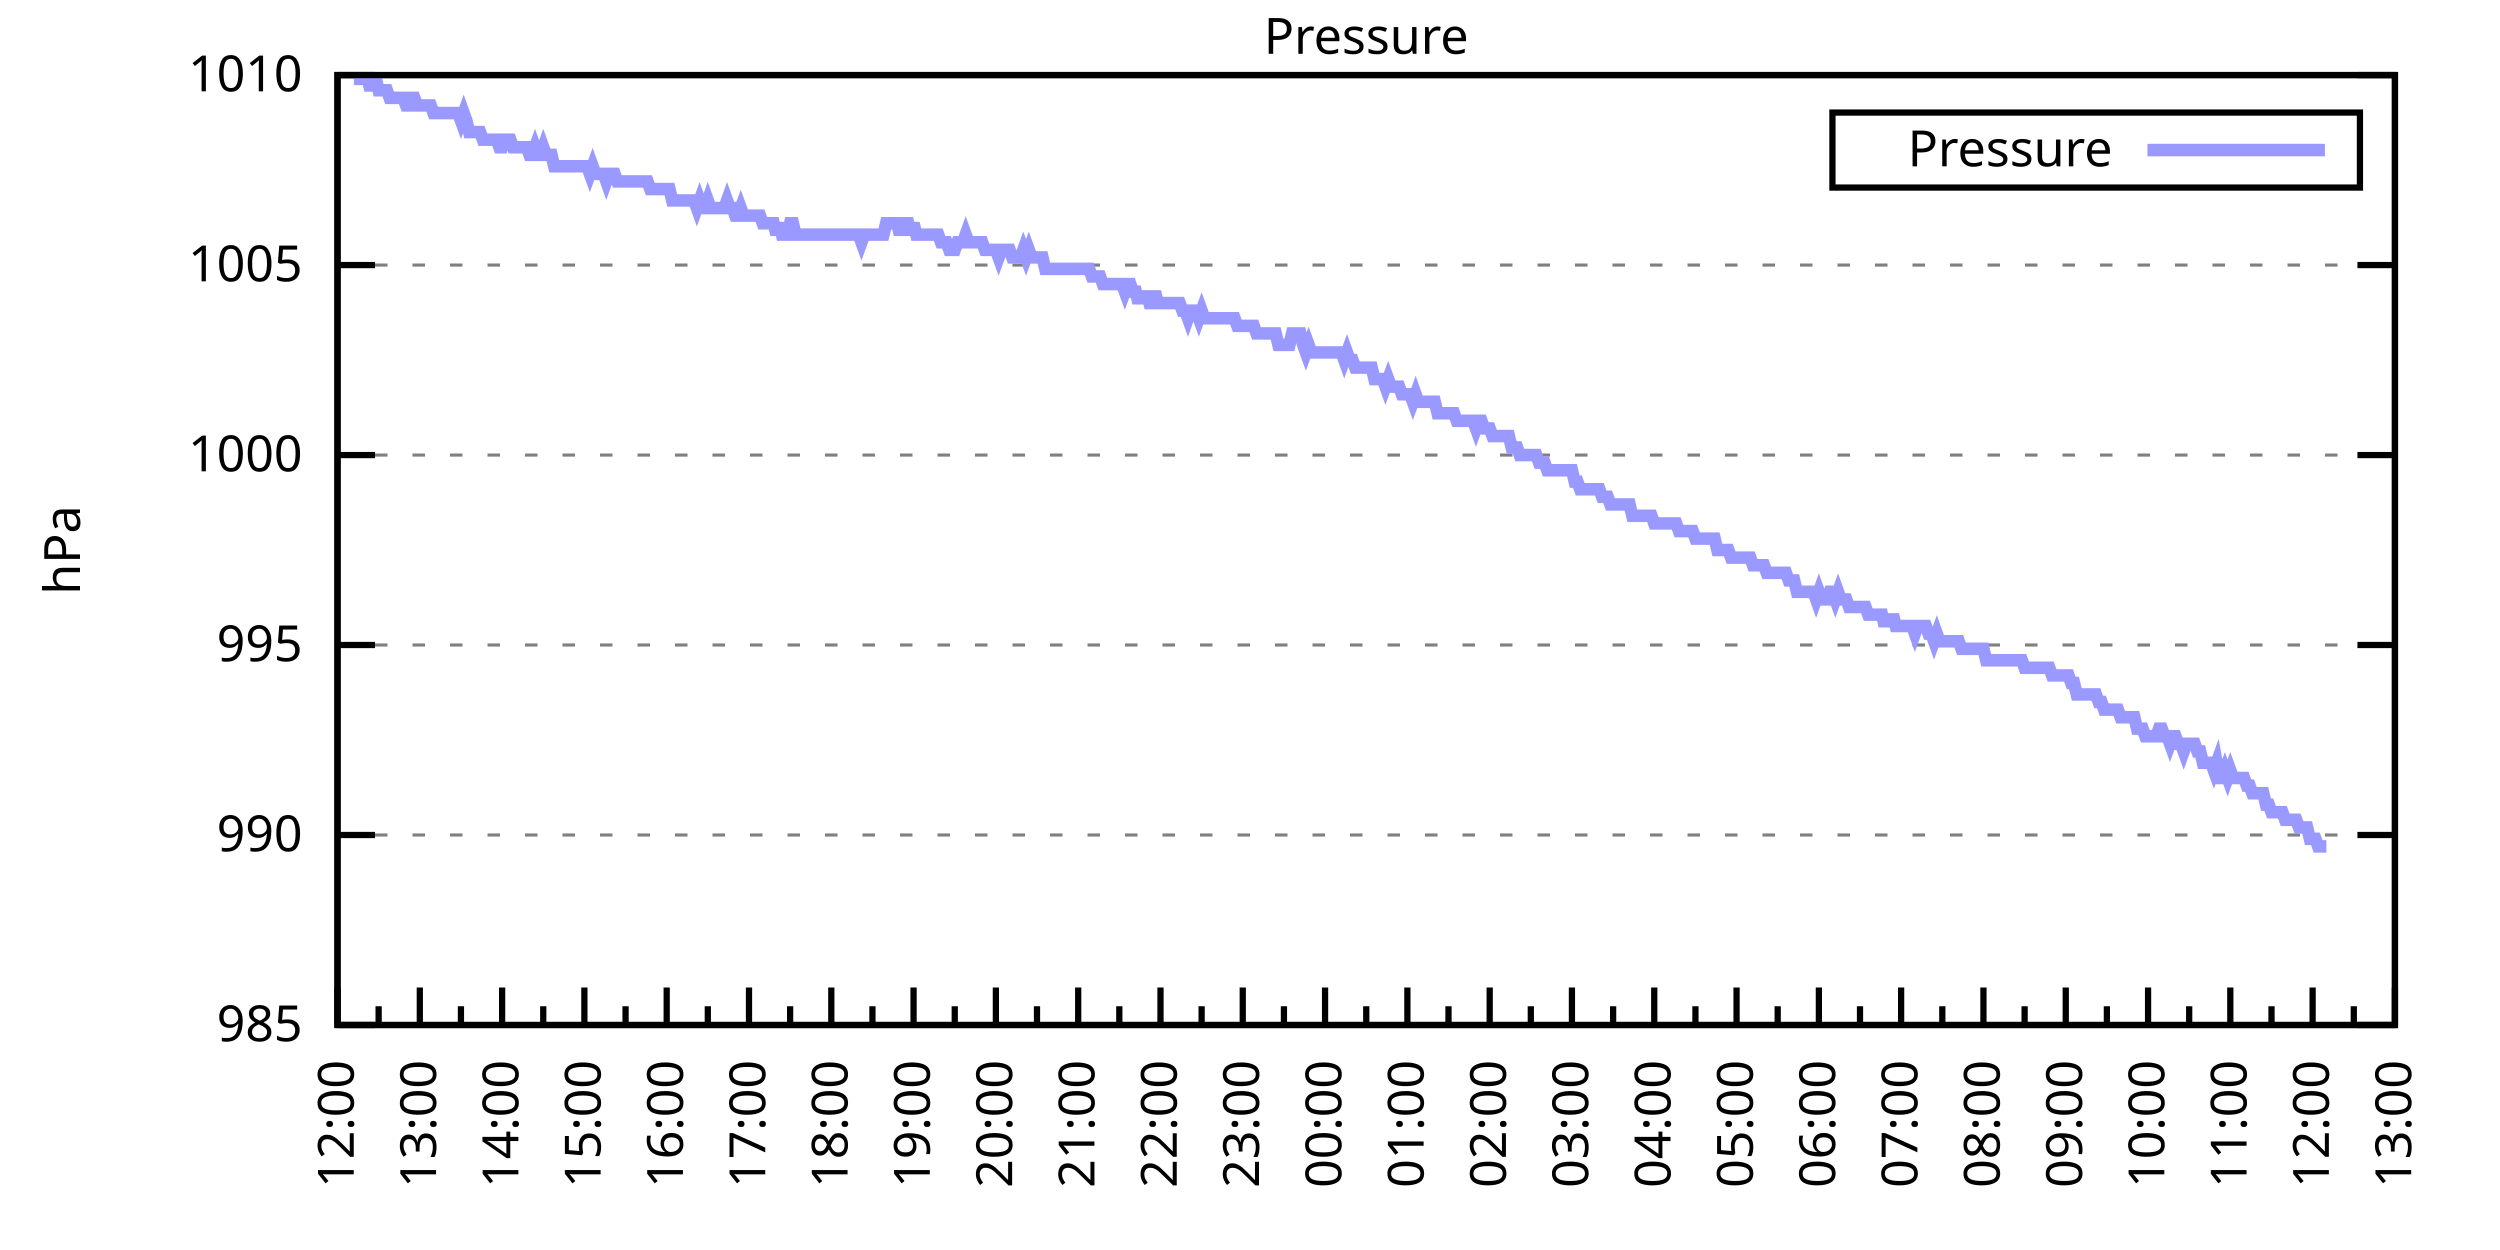
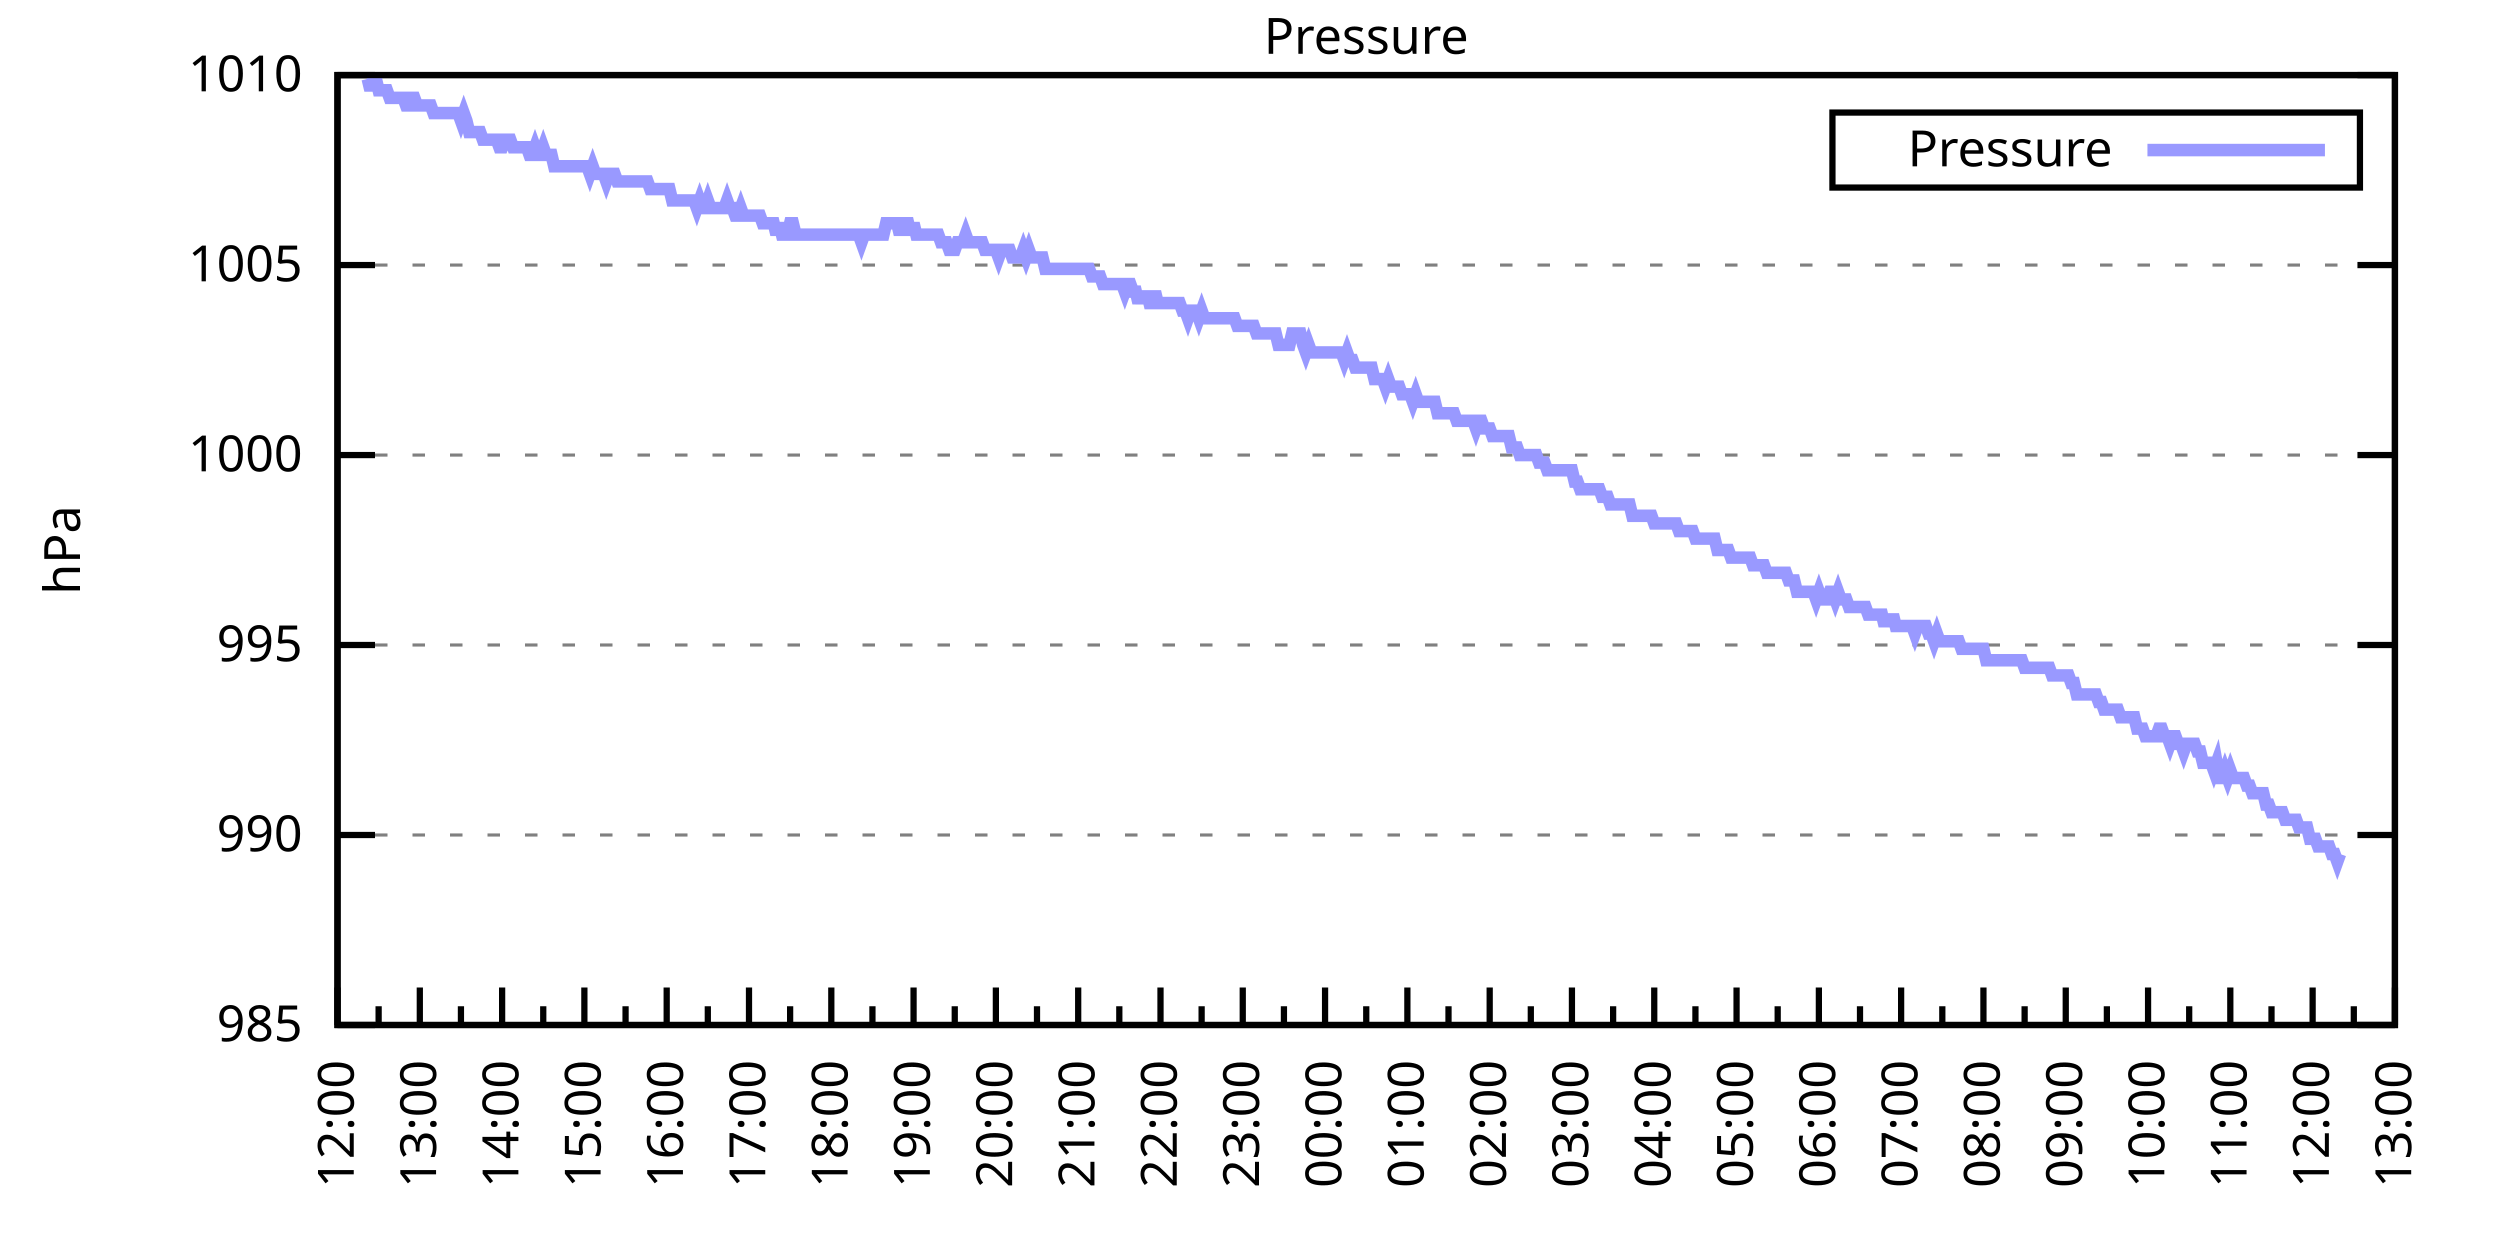
<svg xmlns="http://www.w3.org/2000/svg" xmlns:xlink="http://www.w3.org/1999/xlink" width="400" height="200" viewBox="0 0 400 200">
  <g id="gnuplot_canvas">
    <rect x="0" y="0" width="400" height="200" fill="none" />
    <defs>
      <circle id="gpDot" r="0.5" stroke-width="0.5" stroke="currentColor" />
      <path id="gpPt0" stroke-width="0.333" stroke="currentColor" d="M-1,0 h2 M0,-1 v2" />
      <path id="gpPt1" stroke-width="0.333" stroke="currentColor" d="M-1,-1 L1,1 M1,-1 L-1,1" />
      <path id="gpPt2" stroke-width="0.333" stroke="currentColor" d="M-1,0 L1,0 M0,-1 L0,1 M-1,-1 L1,1 M-1,1 L1,-1" />
      <rect id="gpPt3" stroke-width="0.333" stroke="currentColor" x="-1" y="-1" width="2" height="2" />
      <rect id="gpPt4" stroke-width="0.333" stroke="currentColor" fill="currentColor" x="-1" y="-1" width="2" height="2" />
      <circle id="gpPt5" stroke-width="0.333" stroke="currentColor" cx="0" cy="0" r="1" />
      <use xlink:href="#gpPt5" id="gpPt6" fill="currentColor" stroke="none" />
      <path id="gpPt7" stroke-width="0.333" stroke="currentColor" d="M0,-1.33 L-1.33,0.67 L1.33,0.67 z" />
      <use xlink:href="#gpPt7" id="gpPt8" fill="currentColor" stroke="none" />
      <use xlink:href="#gpPt7" id="gpPt9" stroke="currentColor" transform="rotate(180)" />
      <use xlink:href="#gpPt9" id="gpPt10" fill="currentColor" stroke="none" />
      <use xlink:href="#gpPt3" id="gpPt11" stroke="currentColor" transform="rotate(45)" />
      <use xlink:href="#gpPt11" id="gpPt12" fill="currentColor" stroke="none" />
      <path id="gpPt13" stroke-width="0.333" stroke="currentColor" d="M0,1.330 L1.265,0.411 L0.782,-1.067 L-0.782,-1.076 L-1.265,0.411 z" />
      <use xlink:href="#gpPt13" id="gpPt14" fill="currentColor" stroke="none" />
      <filter id="textbox" filterUnits="objectBoundingBox" x="0" y="0" height="1" width="1">
        <feFlood flood-color="white" flood-opacity="1" result="bgnd" />
        <feComposite in="SourceGraphic" in2="bgnd" operator="atop" />
      </filter>
      <filter id="greybox" filterUnits="objectBoundingBox" x="0" y="0" height="1" width="1">
        <feFlood flood-color="lightgrey" flood-opacity="1" result="grey" />
        <feComposite in="SourceGraphic" in2="grey" operator="atop" />
      </filter>
    </defs>
    <g fill="none" color="white" stroke="currentColor" stroke-width="1.00" stroke-linecap="butt" stroke-linejoin="miter">
</g>
    <g fill="none" color="black" stroke="currentColor" stroke-width="1.00" stroke-linecap="butt" stroke-linejoin="miter">
      <g stroke="none" shape-rendering="crispEdges">
        <polygon fill="rgb(255, 255, 255)" points="54.00,164.00 383.18,164.00 383.18,12.02 54.00,12.02 " />
      </g>
    </g>
    <g fill="none" color="black" stroke="currentColor" stroke-width="1.00" stroke-linecap="butt" stroke-linejoin="miter">
</g>
    <g fill="none" color="black" stroke="black" stroke-width="0.50" stroke-linecap="butt" stroke-linejoin="miter">
</g>
    <g fill="none" color="gray" stroke="currentColor" stroke-width="0.50" stroke-linecap="butt" stroke-linejoin="miter">
      <path stroke="gray" stroke-dasharray="2,4" class="gridline" d="M54.00,164.00 L383.19,164.00  " />
    </g>
    <g fill="none" color="gray" stroke="gray" stroke-width="1.00" stroke-linecap="butt" stroke-linejoin="miter">
</g>
    <g fill="none" color="black" stroke="currentColor" stroke-width="1.00" stroke-linecap="butt" stroke-linejoin="miter">
      <path stroke="black" d="M54.00,164.00 L60.00,164.00 M383.19,164.00 L377.19,164.00  " />
      <g transform="translate(48.40,166.60)" stroke="none" fill="black" font-family="Sans" font-size="8.00" text-anchor="end">
        <text>
          <tspan font-family="Sans"> 985</tspan>
        </text>
      </g>
    </g>
    <g fill="none" color="black" stroke="currentColor" stroke-width="1.00" stroke-linecap="butt" stroke-linejoin="miter">
</g>
    <g fill="none" color="black" stroke="black" stroke-width="0.50" stroke-linecap="butt" stroke-linejoin="miter">
</g>
    <g fill="none" color="gray" stroke="currentColor" stroke-width="0.50" stroke-linecap="butt" stroke-linejoin="miter">
      <path stroke="gray" stroke-dasharray="2,4" class="gridline" d="M54.00,133.60 L383.19,133.60  " />
    </g>
    <g fill="none" color="gray" stroke="gray" stroke-width="1.00" stroke-linecap="butt" stroke-linejoin="miter">
</g>
    <g fill="none" color="black" stroke="currentColor" stroke-width="1.00" stroke-linecap="butt" stroke-linejoin="miter">
      <path stroke="black" d="M54.00,133.60 L60.00,133.60 M383.19,133.60 L377.19,133.60  " />
      <g transform="translate(48.40,136.20)" stroke="none" fill="black" font-family="Sans" font-size="8.00" text-anchor="end">
        <text>
          <tspan font-family="Sans"> 990</tspan>
        </text>
      </g>
    </g>
    <g fill="none" color="black" stroke="currentColor" stroke-width="1.00" stroke-linecap="butt" stroke-linejoin="miter">
</g>
    <g fill="none" color="black" stroke="black" stroke-width="0.50" stroke-linecap="butt" stroke-linejoin="miter">
</g>
    <g fill="none" color="gray" stroke="currentColor" stroke-width="0.50" stroke-linecap="butt" stroke-linejoin="miter">
      <path stroke="gray" stroke-dasharray="2,4" class="gridline" d="M54.00,103.20 L383.19,103.20  " />
    </g>
    <g fill="none" color="gray" stroke="gray" stroke-width="1.00" stroke-linecap="butt" stroke-linejoin="miter">
</g>
    <g fill="none" color="black" stroke="currentColor" stroke-width="1.00" stroke-linecap="butt" stroke-linejoin="miter">
      <path stroke="black" d="M54.00,103.20 L60.00,103.20 M383.19,103.20 L377.19,103.20  " />
      <g transform="translate(48.40,105.80)" stroke="none" fill="black" font-family="Sans" font-size="8.00" text-anchor="end">
        <text>
          <tspan font-family="Sans"> 995</tspan>
        </text>
      </g>
    </g>
    <g fill="none" color="black" stroke="currentColor" stroke-width="1.00" stroke-linecap="butt" stroke-linejoin="miter">
</g>
    <g fill="none" color="black" stroke="black" stroke-width="0.50" stroke-linecap="butt" stroke-linejoin="miter">
</g>
    <g fill="none" color="gray" stroke="currentColor" stroke-width="0.50" stroke-linecap="butt" stroke-linejoin="miter">
      <path stroke="gray" stroke-dasharray="2,4" class="gridline" d="M54.00,72.81 L383.19,72.81  " />
    </g>
    <g fill="none" color="gray" stroke="gray" stroke-width="1.00" stroke-linecap="butt" stroke-linejoin="miter">
</g>
    <g fill="none" color="black" stroke="currentColor" stroke-width="1.00" stroke-linecap="butt" stroke-linejoin="miter">
      <path stroke="black" d="M54.00,72.81 L60.00,72.81 M383.19,72.81 L377.19,72.81  " />
      <g transform="translate(48.40,75.41)" stroke="none" fill="black" font-family="Sans" font-size="8.00" text-anchor="end">
        <text>
          <tspan font-family="Sans"> 1000</tspan>
        </text>
      </g>
    </g>
    <g fill="none" color="black" stroke="currentColor" stroke-width="1.00" stroke-linecap="butt" stroke-linejoin="miter">
</g>
    <g fill="none" color="black" stroke="black" stroke-width="0.50" stroke-linecap="butt" stroke-linejoin="miter">
</g>
    <g fill="none" color="gray" stroke="currentColor" stroke-width="0.50" stroke-linecap="butt" stroke-linejoin="miter">
      <path stroke="gray" stroke-dasharray="2,4" class="gridline" d="M54.00,42.41 L383.19,42.41  " />
    </g>
    <g fill="none" color="gray" stroke="gray" stroke-width="1.00" stroke-linecap="butt" stroke-linejoin="miter">
</g>
    <g fill="none" color="black" stroke="currentColor" stroke-width="1.00" stroke-linecap="butt" stroke-linejoin="miter">
      <path stroke="black" d="M54.00,42.41 L60.00,42.41 M383.19,42.41 L377.19,42.41  " />
      <g transform="translate(48.40,45.01)" stroke="none" fill="black" font-family="Sans" font-size="8.00" text-anchor="end">
        <text>
          <tspan font-family="Sans"> 1005</tspan>
        </text>
      </g>
    </g>
    <g fill="none" color="black" stroke="currentColor" stroke-width="1.00" stroke-linecap="butt" stroke-linejoin="miter">
</g>
    <g fill="none" color="black" stroke="black" stroke-width="0.50" stroke-linecap="butt" stroke-linejoin="miter">
</g>
    <g fill="none" color="gray" stroke="currentColor" stroke-width="0.50" stroke-linecap="butt" stroke-linejoin="miter">
      <path stroke="gray" stroke-dasharray="2,4" class="gridline" d="M54.00,12.01 L383.19,12.01  " />
    </g>
    <g fill="none" color="gray" stroke="gray" stroke-width="1.00" stroke-linecap="butt" stroke-linejoin="miter">
</g>
    <g fill="none" color="black" stroke="currentColor" stroke-width="1.00" stroke-linecap="butt" stroke-linejoin="miter">
      <path stroke="black" d="M54.00,12.01 L60.00,12.01 M383.19,12.01 L377.19,12.01  " />
      <g transform="translate(48.40,14.61)" stroke="none" fill="black" font-family="Sans" font-size="8.00" text-anchor="end">
        <text>
          <tspan font-family="Sans"> 1010</tspan>
        </text>
      </g>
    </g>
    <g fill="none" color="black" stroke="currentColor" stroke-width="1.00" stroke-linecap="butt" stroke-linejoin="miter">
      <path stroke="black" d="M54.00,164.00 L54.00,158.00  " />
      <g transform="translate(56.60,169.60) rotate(270)" stroke="none" fill="black" font-family="Sans" font-size="8.00" text-anchor="end">
        <text>
          <tspan font-family="Sans">12:00</tspan>
        </text>
      </g>
    </g>
    <g fill="none" color="black" stroke="currentColor" stroke-width="1.00" stroke-linecap="butt" stroke-linejoin="miter">
      <path stroke="black" d="M60.58,164.00 L60.58,161.00 M67.17,164.00 L67.17,158.00  " />
      <g transform="translate(69.77,169.60) rotate(270)" stroke="none" fill="black" font-family="Sans" font-size="8.00" text-anchor="end">
        <text>
          <tspan font-family="Sans">13:00</tspan>
        </text>
      </g>
    </g>
    <g fill="none" color="black" stroke="currentColor" stroke-width="1.00" stroke-linecap="butt" stroke-linejoin="miter">
      <path stroke="black" d="M73.75,164.00 L73.75,161.00 M80.34,164.00 L80.34,158.00  " />
      <g transform="translate(82.94,169.60) rotate(270)" stroke="none" fill="black" font-family="Sans" font-size="8.00" text-anchor="end">
        <text>
          <tspan font-family="Sans">14:00</tspan>
        </text>
      </g>
    </g>
    <g fill="none" color="black" stroke="currentColor" stroke-width="1.00" stroke-linecap="butt" stroke-linejoin="miter">
      <path stroke="black" d="M86.92,164.00 L86.92,161.00 M93.50,164.00 L93.50,158.00  " />
      <g transform="translate(96.10,169.60) rotate(270)" stroke="none" fill="black" font-family="Sans" font-size="8.00" text-anchor="end">
        <text>
          <tspan font-family="Sans">15:00</tspan>
        </text>
      </g>
    </g>
    <g fill="none" color="black" stroke="currentColor" stroke-width="1.00" stroke-linecap="butt" stroke-linejoin="miter">
      <path stroke="black" d="M100.09,164.00 L100.09,161.00 M106.67,164.00 L106.67,158.00  " />
      <g transform="translate(109.27,169.60) rotate(270)" stroke="none" fill="black" font-family="Sans" font-size="8.00" text-anchor="end">
        <text>
          <tspan font-family="Sans">16:00</tspan>
        </text>
      </g>
    </g>
    <g fill="none" color="black" stroke="currentColor" stroke-width="1.00" stroke-linecap="butt" stroke-linejoin="miter">
      <path stroke="black" d="M113.25,164.00 L113.25,161.00 M119.84,164.00 L119.84,158.00  " />
      <g transform="translate(122.44,169.60) rotate(270)" stroke="none" fill="black" font-family="Sans" font-size="8.00" text-anchor="end">
        <text>
          <tspan font-family="Sans">17:00</tspan>
        </text>
      </g>
    </g>
    <g fill="none" color="black" stroke="currentColor" stroke-width="1.00" stroke-linecap="butt" stroke-linejoin="miter">
      <path stroke="black" d="M126.42,164.00 L126.42,161.00 M133.01,164.00 L133.01,158.00  " />
      <g transform="translate(135.61,169.60) rotate(270)" stroke="none" fill="black" font-family="Sans" font-size="8.00" text-anchor="end">
        <text>
          <tspan font-family="Sans">18:00</tspan>
        </text>
      </g>
    </g>
    <g fill="none" color="black" stroke="currentColor" stroke-width="1.00" stroke-linecap="butt" stroke-linejoin="miter">
      <path stroke="black" d="M139.59,164.00 L139.59,161.00 M146.17,164.00 L146.17,158.00  " />
      <g transform="translate(148.77,169.60) rotate(270)" stroke="none" fill="black" font-family="Sans" font-size="8.00" text-anchor="end">
        <text>
          <tspan font-family="Sans">19:00</tspan>
        </text>
      </g>
    </g>
    <g fill="none" color="black" stroke="currentColor" stroke-width="1.00" stroke-linecap="butt" stroke-linejoin="miter">
      <path stroke="black" d="M152.76,164.00 L152.76,161.00 M159.34,164.00 L159.34,158.00  " />
      <g transform="translate(161.94,169.60) rotate(270)" stroke="none" fill="black" font-family="Sans" font-size="8.00" text-anchor="end">
        <text>
          <tspan font-family="Sans">20:00</tspan>
        </text>
      </g>
    </g>
    <g fill="none" color="black" stroke="currentColor" stroke-width="1.00" stroke-linecap="butt" stroke-linejoin="miter">
      <path stroke="black" d="M165.92,164.00 L165.92,161.00 M172.51,164.00 L172.51,158.00  " />
      <g transform="translate(175.11,169.60) rotate(270)" stroke="none" fill="black" font-family="Sans" font-size="8.00" text-anchor="end">
        <text>
          <tspan font-family="Sans">21:00</tspan>
        </text>
      </g>
    </g>
    <g fill="none" color="black" stroke="currentColor" stroke-width="1.00" stroke-linecap="butt" stroke-linejoin="miter">
      <path stroke="black" d="M179.09,164.00 L179.09,161.00 M185.68,164.00 L185.68,158.00  " />
      <g transform="translate(188.28,169.60) rotate(270)" stroke="none" fill="black" font-family="Sans" font-size="8.00" text-anchor="end">
        <text>
          <tspan font-family="Sans">22:00</tspan>
        </text>
      </g>
    </g>
    <g fill="none" color="black" stroke="currentColor" stroke-width="1.00" stroke-linecap="butt" stroke-linejoin="miter">
      <path stroke="black" d="M192.26,164.00 L192.26,161.00 M198.84,164.00 L198.84,158.00  " />
      <g transform="translate(201.44,169.60) rotate(270)" stroke="none" fill="black" font-family="Sans" font-size="8.00" text-anchor="end">
        <text>
          <tspan font-family="Sans">23:00</tspan>
        </text>
      </g>
    </g>
    <g fill="none" color="black" stroke="currentColor" stroke-width="1.00" stroke-linecap="butt" stroke-linejoin="miter">
      <path stroke="black" d="M205.43,164.00 L205.43,161.00 M212.01,164.00 L212.01,158.00  " />
      <g transform="translate(214.61,169.60) rotate(270)" stroke="none" fill="black" font-family="Sans" font-size="8.00" text-anchor="end">
        <text>
          <tspan font-family="Sans">00:00</tspan>
        </text>
      </g>
    </g>
    <g fill="none" color="black" stroke="currentColor" stroke-width="1.00" stroke-linecap="butt" stroke-linejoin="miter">
      <path stroke="black" d="M218.60,164.00 L218.60,161.00 M225.18,164.00 L225.18,158.00  " />
      <g transform="translate(227.78,169.60) rotate(270)" stroke="none" fill="black" font-family="Sans" font-size="8.00" text-anchor="end">
        <text>
          <tspan font-family="Sans">01:00</tspan>
        </text>
      </g>
    </g>
    <g fill="none" color="black" stroke="currentColor" stroke-width="1.00" stroke-linecap="butt" stroke-linejoin="miter">
      <path stroke="black" d="M231.76,164.00 L231.76,161.00 M238.35,164.00 L238.35,158.00  " />
      <g transform="translate(240.95,169.60) rotate(270)" stroke="none" fill="black" font-family="Sans" font-size="8.00" text-anchor="end">
        <text>
          <tspan font-family="Sans">02:00</tspan>
        </text>
      </g>
    </g>
    <g fill="none" color="black" stroke="currentColor" stroke-width="1.00" stroke-linecap="butt" stroke-linejoin="miter">
      <path stroke="black" d="M244.93,164.00 L244.93,161.00 M251.51,164.00 L251.51,158.00  " />
      <g transform="translate(254.11,169.60) rotate(270)" stroke="none" fill="black" font-family="Sans" font-size="8.00" text-anchor="end">
        <text>
          <tspan font-family="Sans">03:00</tspan>
        </text>
      </g>
    </g>
    <g fill="none" color="black" stroke="currentColor" stroke-width="1.00" stroke-linecap="butt" stroke-linejoin="miter">
      <path stroke="black" d="M258.10,164.00 L258.10,161.00 M264.68,164.00 L264.68,158.00  " />
      <g transform="translate(267.28,169.60) rotate(270)" stroke="none" fill="black" font-family="Sans" font-size="8.00" text-anchor="end">
        <text>
          <tspan font-family="Sans">04:00</tspan>
        </text>
      </g>
    </g>
    <g fill="none" color="black" stroke="currentColor" stroke-width="1.00" stroke-linecap="butt" stroke-linejoin="miter">
      <path stroke="black" d="M271.27,164.00 L271.27,161.00 M277.85,164.00 L277.85,158.00  " />
      <g transform="translate(280.45,169.60) rotate(270)" stroke="none" fill="black" font-family="Sans" font-size="8.00" text-anchor="end">
        <text>
          <tspan font-family="Sans">05:00</tspan>
        </text>
      </g>
    </g>
    <g fill="none" color="black" stroke="currentColor" stroke-width="1.00" stroke-linecap="butt" stroke-linejoin="miter">
      <path stroke="black" d="M284.43,164.00 L284.43,161.00 M291.02,164.00 L291.02,158.00  " />
      <g transform="translate(293.62,169.60) rotate(270)" stroke="none" fill="black" font-family="Sans" font-size="8.00" text-anchor="end">
        <text>
          <tspan font-family="Sans">06:00</tspan>
        </text>
      </g>
    </g>
    <g fill="none" color="black" stroke="currentColor" stroke-width="1.00" stroke-linecap="butt" stroke-linejoin="miter">
      <path stroke="black" d="M297.60,164.00 L297.60,161.00 M304.18,164.00 L304.18,158.00  " />
      <g transform="translate(306.78,169.60) rotate(270)" stroke="none" fill="black" font-family="Sans" font-size="8.00" text-anchor="end">
        <text>
          <tspan font-family="Sans">07:00</tspan>
        </text>
      </g>
    </g>
    <g fill="none" color="black" stroke="currentColor" stroke-width="1.00" stroke-linecap="butt" stroke-linejoin="miter">
      <path stroke="black" d="M310.77,164.00 L310.77,161.00 M317.35,164.00 L317.35,158.00  " />
      <g transform="translate(319.95,169.60) rotate(270)" stroke="none" fill="black" font-family="Sans" font-size="8.00" text-anchor="end">
        <text>
          <tspan font-family="Sans">08:00</tspan>
        </text>
      </g>
    </g>
    <g fill="none" color="black" stroke="currentColor" stroke-width="1.00" stroke-linecap="butt" stroke-linejoin="miter">
      <path stroke="black" d="M323.94,164.00 L323.94,161.00 M330.52,164.00 L330.52,158.00  " />
      <g transform="translate(333.12,169.60) rotate(270)" stroke="none" fill="black" font-family="Sans" font-size="8.00" text-anchor="end">
        <text>
          <tspan font-family="Sans">09:00</tspan>
        </text>
      </g>
    </g>
    <g fill="none" color="black" stroke="currentColor" stroke-width="1.00" stroke-linecap="butt" stroke-linejoin="miter">
      <path stroke="black" d="M337.10,164.00 L337.10,161.00 M343.69,164.00 L343.69,158.00  " />
      <g transform="translate(346.29,169.60) rotate(270)" stroke="none" fill="black" font-family="Sans" font-size="8.00" text-anchor="end">
        <text>
          <tspan font-family="Sans">10:00</tspan>
        </text>
      </g>
    </g>
    <g fill="none" color="black" stroke="currentColor" stroke-width="1.00" stroke-linecap="butt" stroke-linejoin="miter">
      <path stroke="black" d="M350.27,164.00 L350.27,161.00 M356.85,164.00 L356.85,158.00  " />
      <g transform="translate(359.45,169.60) rotate(270)" stroke="none" fill="black" font-family="Sans" font-size="8.00" text-anchor="end">
        <text>
          <tspan font-family="Sans">11:00</tspan>
        </text>
      </g>
    </g>
    <g fill="none" color="black" stroke="currentColor" stroke-width="1.00" stroke-linecap="butt" stroke-linejoin="miter">
      <path stroke="black" d="M363.44,164.00 L363.44,161.00 M370.02,164.00 L370.02,158.00  " />
      <g transform="translate(372.62,169.60) rotate(270)" stroke="none" fill="black" font-family="Sans" font-size="8.00" text-anchor="end">
        <text>
          <tspan font-family="Sans">12:00</tspan>
        </text>
      </g>
    </g>
    <g fill="none" color="black" stroke="currentColor" stroke-width="1.00" stroke-linecap="butt" stroke-linejoin="miter">
      <path stroke="black" d="M376.61,164.00 L376.61,161.00 M383.19,164.00 L383.19,158.00  " />
      <g transform="translate(385.79,169.60) rotate(270)" stroke="none" fill="black" font-family="Sans" font-size="8.00" text-anchor="end">
        <text>
          <tspan font-family="Sans">13:00</tspan>
        </text>
      </g>
    </g>
    <g fill="none" color="black" stroke="currentColor" stroke-width="1.00" stroke-linecap="butt" stroke-linejoin="miter">
</g>
    <g fill="none" color="black" stroke="currentColor" stroke-width="1.00" stroke-linecap="butt" stroke-linejoin="miter">
      <path stroke="black" d="M54.00,12.01 L54.00,164.00 L383.19,164.00 L383.19,12.01 L54.00,12.01 Z  " />
    </g>
    <g fill="none" color="black" stroke="currentColor" stroke-width="1.00" stroke-linecap="butt" stroke-linejoin="miter">
      <g transform="translate(12.80,88.01) rotate(270)" stroke="none" fill="black" font-family="Sans" font-size="8.00" text-anchor="middle">
        <text>
          <tspan font-family="Sans">hPa</tspan>
        </text>
      </g>
    </g>
    <g fill="none" color="black" stroke="currentColor" stroke-width="1.00" stroke-linecap="butt" stroke-linejoin="miter">
</g>
    <g fill="none" color="black" stroke="currentColor" stroke-width="1.00" stroke-linecap="butt" stroke-linejoin="miter">
      <path stroke="black" d="M293.19,30.01 L293.19,18.01 L377.59,18.01 L377.59,30.01 L293.19,30.01 Z  " />
    </g>
    <g id="Pressure_plot_1">
      <g fill="none" color="white" stroke="black" stroke-width="2.00" stroke-linecap="butt" stroke-linejoin="miter">
</g>
      <g fill="none" color="black" stroke="currentColor" stroke-width="2.00" stroke-linecap="butt" stroke-linejoin="miter">
        <g transform="translate(337.99,26.61)" stroke="none" fill="black" font-family="Sans" font-size="8.00" text-anchor="end">
          <text>
            <tspan font-family="Sans">Pressure</tspan>
          </text>
        </g>
      </g>
      <g fill="none" color="black" stroke="currentColor" stroke-width="2.00" stroke-linecap="butt" stroke-linejoin="miter">
-         <path stroke="rgb(153, 153, 255)" d="M343.59,24.01 L371.99,24.01 M56.63,12.62 L57.07,12.62 L57.51,12.62 L57.95,12.62 L58.39,12.62 L58.83,12.62   L59.27,14.44 L59.71,12.62 L60.14,12.62 L60.58,14.44 L61.02,14.44 L61.46,14.44 L61.90,14.44 L62.34,15.66   L62.78,15.66 L63.22,15.66 L63.66,15.66 L64.10,15.66 L64.53,15.66 L64.97,16.87 L65.41,16.87 L65.85,15.66   L66.29,15.66 L66.73,16.87 L67.17,16.87 L67.61,16.87 L68.05,16.87 L68.48,16.87 L68.92,16.87 L69.36,18.09   L69.80,18.09 L70.24,18.09 L70.68,18.09 L71.12,18.09 L71.56,18.09 L72.00,18.09 L72.43,18.09 L72.87,18.09   L73.31,18.09 L73.75,19.31 L74.19,18.09 L74.63,19.31 L75.07,21.13 L75.51,21.13 L75.95,21.13 L76.38,21.13   L76.82,21.13 L77.26,22.35 L77.70,22.35 L78.14,22.35 L78.58,22.35 L79.02,22.35 L79.46,22.35 L79.90,23.56   L80.34,23.56 L80.77,22.35 L81.21,22.35 L81.65,22.35 L82.09,23.56 L82.53,23.56 L82.97,23.56 L83.41,23.56   L83.85,23.56 L84.29,23.56 L84.72,24.78 L85.16,24.78 L85.60,23.56 L86.04,24.78 L86.48,24.78 L86.92,23.56   L87.36,24.78 L87.80,24.78 L88.24,24.78 L88.67,26.60 L89.11,26.60 L89.55,26.60 L89.99,26.60 L90.43,26.60   L90.87,26.60 L91.31,26.60 L91.75,26.60 L92.19,26.60 L92.62,26.60 L93.06,26.60 L93.50,26.60 L93.94,26.60   L94.38,27.82 L94.82,26.60 L95.26,27.82 L95.70,27.82 L96.14,27.82 L96.58,27.82 L97.01,29.03 L97.45,27.82   L97.89,27.82 L98.33,27.82 L98.77,29.03 L99.21,29.03 L99.65,29.03 L100.09,29.03 L100.53,29.03 L100.96,29.03   L101.40,29.03 L101.84,29.03 L102.28,29.03 L102.72,29.03 L103.16,29.03 L103.60,29.03 L104.04,30.25 L104.48,30.25   L104.91,30.25 L105.35,30.25 L105.79,30.25 L106.23,30.25 L106.67,30.25 L107.11,30.25 L107.55,32.07 L107.99,32.07   L108.43,32.07 L108.87,32.07 L109.30,32.07 L109.74,32.07 L110.18,32.07 L110.62,32.07 L111.06,32.07 L111.50,33.29   L111.94,32.07 L112.38,33.29 L112.82,33.29 L113.25,32.07 L113.69,33.29 L114.13,33.29 L114.57,33.29 L115.01,33.29   L115.45,33.29 L115.89,33.29 L116.33,32.07 L116.77,33.29 L117.20,33.29 L117.64,34.50 L118.08,34.50 L118.52,33.29   L118.96,34.50 L119.40,34.50 L119.84,34.50 L120.28,34.50 L120.72,34.50 L121.15,34.50 L121.59,34.50 L122.03,35.72   L122.47,35.72 L122.91,35.72 L123.35,35.72 L123.79,35.72 L124.23,37.54 L124.67,35.72 L125.11,37.54 L125.54,37.54   L125.98,37.54 L126.42,35.72 L126.86,35.72 L127.30,37.54 L127.74,37.54 L128.18,37.54 L128.62,37.54 L129.06,37.54   L129.49,37.54 L129.93,37.54 L130.37,37.54 L130.81,37.54 L131.25,37.54 L131.69,37.54 L132.13,37.54 L132.57,37.54   L133.01,37.54 L133.44,37.54 L133.88,37.54 L134.32,37.54 L134.76,37.54 L135.20,37.54 L135.64,37.54 L136.08,37.54   L136.52,37.54 L136.96,37.54 L137.39,37.54 L137.83,38.76 L138.27,37.54 L138.71,37.54 L139.15,37.54 L139.59,37.54   L140.03,37.54 L140.47,37.54 L140.91,37.54 L141.35,37.54 L141.78,35.72 L142.22,35.72 L142.66,35.72 L143.10,35.72   L143.54,35.72 L143.98,37.54 L144.42,35.72 L144.86,35.72 L145.30,35.72 L145.73,37.54 L146.17,35.72 L146.61,37.54   L147.05,37.54 L147.49,37.54 L147.93,37.54 L148.37,37.54 L148.81,37.54 L149.25,37.54 L149.68,37.54 L150.12,37.54   L150.56,38.76 L151.00,38.76 L151.44,38.76 L151.88,39.98 L152.32,39.98 L152.76,39.98 L153.20,38.76 L153.63,38.76   L154.07,38.76 L154.51,37.54 L154.95,38.76 L155.39,38.76 L155.83,38.76 L156.27,38.76 L156.71,38.76 L157.15,38.76   L157.59,39.98 L158.02,39.98 L158.46,39.98 L158.90,39.98 L159.34,39.98 L159.78,41.19 L160.22,39.98 L160.66,39.98   L161.10,39.98 L161.54,39.98 L161.97,41.19 L162.41,41.19 L162.85,41.19 L163.29,41.19 L163.73,39.98 L164.17,41.19   L164.61,39.98 L165.05,41.19 L165.49,41.19 L165.92,41.19 L166.36,41.19 L166.80,41.19 L167.24,43.02 L167.68,43.02   L168.12,43.02 L168.56,43.02 L169.00,43.02 L169.44,43.02 L169.87,43.02 L170.31,43.02 L170.75,43.02 L171.19,43.02   L171.63,43.02 L172.07,43.02 L172.51,43.02 L172.95,43.02 L173.39,43.02 L173.83,43.02 L174.26,43.02 L174.70,44.23   L175.14,44.23 L175.58,44.23 L176.02,44.23 L176.46,45.45 L176.90,45.45 L177.34,45.45 L177.78,45.45 L178.21,45.45   L178.65,45.45 L179.09,45.45 L179.53,45.45 L179.97,46.66 L180.41,45.45 L180.85,45.45 L181.29,46.66 L181.73,46.66   L182.16,48.49 L182.60,46.66 L183.04,48.49 L183.48,46.66 L183.92,48.49 L184.36,48.49 L184.80,46.66 L185.24,48.49   L185.68,48.49 L186.11,48.49 L186.55,48.49 L186.99,48.49 L187.43,48.49 L187.87,48.49 L188.31,48.49 L188.75,48.49   L189.19,49.70 L189.63,49.70 L190.07,50.92 L190.50,49.70 L190.94,49.70 L191.38,49.70 L191.82,50.92 L192.26,49.70   L192.70,50.92 L193.14,50.92 L193.58,50.92 L194.02,50.92 L194.45,50.92 L194.89,50.92 L195.33,50.92 L195.77,50.92   L196.21,50.92 L196.65,50.92 L197.09,50.92 L197.53,50.92 L197.97,52.14 L198.40,52.14 L198.84,52.14 L199.28,52.14   L199.72,52.14 L200.16,52.14 L200.60,52.14 L201.04,53.35 L201.48,53.35 L201.92,53.35 L202.35,53.35 L202.79,53.35   L203.23,53.35 L203.67,53.35 L204.11,53.35 L204.55,55.18 L204.99,55.18 L205.43,55.18 L205.87,55.18 L206.31,55.18   L206.74,53.35 L207.18,53.35 L207.62,53.35 L208.06,53.35 L208.50,55.18 L208.94,56.39 L209.38,55.18 L209.82,56.39   L210.26,56.39 L210.69,56.39 L211.13,56.39 L211.57,56.39 L212.01,56.39 L212.45,56.39 L212.89,56.39 L213.33,56.39   L213.77,56.39 L214.21,56.39 L214.64,56.39 L215.08,57.61 L215.52,56.39 L215.96,57.61 L216.40,57.61 L216.84,58.82   L217.28,58.82 L217.72,58.82 L218.16,58.82 L218.60,58.82 L219.03,58.82 L219.47,58.82 L219.91,60.65 L220.35,60.65   L220.79,60.65 L221.23,60.65 L221.67,61.86 L222.11,60.65 L222.55,61.86 L222.98,61.86 L223.42,61.86 L223.86,61.86   L224.30,63.08 L224.74,63.08 L225.18,63.08 L225.62,63.08 L226.06,64.29 L226.50,63.08 L226.93,64.29 L227.37,64.29   L227.81,64.29 L228.25,64.29 L228.69,64.29 L229.13,64.29 L229.57,64.29 L230.01,66.12 L230.45,66.12 L230.88,66.12   L231.32,66.12 L231.76,66.12 L232.20,66.12 L232.64,66.12 L233.08,67.33 L233.52,67.33 L233.96,67.33 L234.40,67.33   L234.84,67.33 L235.27,67.33 L235.71,67.33 L236.15,68.55 L236.59,67.33 L237.03,67.33 L237.47,68.55 L237.91,68.55   L238.35,68.55 L238.79,69.77 L239.22,69.77 L239.66,69.77 L240.10,69.77 L240.54,69.77 L240.98,69.77 L241.42,69.77   L241.86,71.59 L242.30,71.59 L242.74,71.59 L243.17,72.81 L243.61,72.81 L244.05,72.81 L244.49,72.81 L244.93,72.81   L245.37,72.81 L245.81,72.81 L246.25,74.02 L246.69,74.02 L247.12,74.02 L247.56,75.24 L248.00,75.24 L248.44,75.24   L248.88,75.24 L249.32,75.24 L249.76,75.24 L250.20,75.24 L250.64,75.24 L251.08,75.24 L251.51,75.24 L251.95,77.06   L252.39,77.06 L252.83,78.28 L253.27,78.28 L253.71,78.28 L254.15,78.28 L254.59,78.28 L255.03,78.28 L255.46,78.28   L255.90,78.28 L256.34,79.49 L256.78,79.49 L257.22,79.49 L257.66,80.71 L258.10,80.71 L258.54,80.71 L258.98,80.71   L259.41,80.71 L259.85,80.71 L260.29,80.71 L260.73,80.71 L261.17,82.53 L261.61,82.53 L262.05,82.53 L262.49,82.53   L262.93,82.53 L263.36,82.53 L263.80,82.53 L264.24,82.53 L264.68,83.75 L265.12,83.75 L265.56,83.75 L266.00,83.75   L266.44,83.75 L266.88,83.75 L267.32,83.75 L267.75,83.75 L268.19,83.75 L268.63,84.97 L269.07,84.97 L269.51,84.97   L269.95,84.97 L270.39,84.97 L270.83,84.97 L271.27,86.18 L271.70,86.18 L272.14,86.18 L272.58,86.18 L273.02,86.18   L273.46,86.18 L273.90,86.18 L274.34,86.18 L274.78,88.00 L275.22,88.00 L275.65,88.00 L276.09,88.00 L276.53,88.00   L276.97,89.22 L277.41,89.22 L277.85,89.22 L278.29,89.22 L278.73,89.22 L279.17,89.22 L279.60,89.22 L280.04,89.22   L280.48,90.44 L280.92,90.44 L281.36,90.44 L281.80,90.44 L282.24,90.44 L282.68,91.65 L283.12,91.65 L283.56,91.65   L283.99,91.65 L284.43,91.65 L284.87,91.65 L285.31,91.65 L285.75,91.65 L286.19,92.87 L286.63,92.87 L287.07,92.87   L287.51,94.69 L287.94,94.69 L288.38,94.69 L288.82,94.69 L289.26,94.69 L289.70,94.69 L290.14,94.69 L290.58,95.91   L291.02,94.69 L291.46,95.91 L291.89,95.91 L292.33,95.91 L292.77,94.69 L293.21,94.69 L293.65,95.91 L294.09,94.69   L294.53,95.91 L294.97,95.91 L295.41,95.91 L295.84,97.12 L296.28,97.12 L296.72,97.12 L297.16,97.12 L297.60,97.12   L298.04,97.12 L298.48,97.12 L298.92,98.34 L299.36,98.34 L299.80,98.34 L300.23,98.34 L300.67,98.34 L301.11,98.34   L301.55,100.16 L301.99,98.34 L302.43,100.16 L302.87,98.34 L303.31,100.16 L303.75,100.16 L304.18,100.16 L304.62,100.16   L305.06,100.16 L305.50,100.16 L305.94,100.16 L306.38,101.38 L306.82,100.16 L307.26,100.16 L307.70,100.16 L308.13,100.16   L308.57,101.38 L309.01,101.38 L309.45,102.60 L309.89,101.38 L310.33,102.60 L310.77,102.60 L311.21,102.60 L311.65,102.60   L312.08,102.60 L312.52,102.60 L312.96,102.60 L313.40,102.60 L313.84,103.81 L314.28,103.81 L314.72,103.81 L315.16,103.81   L315.60,103.81 L316.04,103.81 L316.47,103.81 L316.91,103.81 L317.35,103.81 L317.79,105.64 L318.23,105.64 L318.67,105.64   L319.11,105.64 L319.55,105.64 L319.99,105.64 L320.42,105.64 L320.86,105.64 L321.30,105.64 L321.74,105.64 L322.18,105.64   L322.62,105.64 L323.06,105.64 L323.50,105.64 L323.94,106.85 L324.37,106.85 L324.81,106.85 L325.25,106.85 L325.69,106.85   L326.13,106.85 L326.57,106.85 L327.01,106.85 L327.45,106.85 L327.89,106.85 L328.33,108.07 L328.76,108.07 L329.20,108.07   L329.64,108.07 L330.08,108.07 L330.52,108.07 L330.96,108.07 L331.40,109.28 L331.84,109.28 L332.28,111.11 L332.71,111.11   L333.15,111.11 L333.59,111.11 L334.03,111.11 L334.47,111.11 L334.91,111.11 L335.35,111.11 L335.79,112.32 L336.23,112.32   L336.66,113.54 L337.10,113.54 L337.54,113.54 L337.98,113.54 L338.42,113.54 L338.86,113.54 L339.30,114.76 L339.74,114.76   L340.18,114.76 L340.61,114.76 L341.05,114.76 L341.49,114.76 L341.93,116.58 L342.37,116.58 L342.81,116.58 L343.25,117.80   L343.69,117.80 L344.13,117.80 L344.57,117.80 L345.00,117.80 L345.44,116.58 L345.88,116.58 L346.32,117.80 L346.76,117.80   L347.20,119.01 L347.64,117.80 L348.08,117.80 L348.52,119.01 L348.95,119.01 L349.39,120.23 L349.83,119.01 L350.27,119.01   L350.71,119.01 L351.15,119.01 L351.59,120.23 L352.03,120.23 L352.47,122.05 L352.90,122.05 L353.34,122.05 L353.78,122.05   L354.22,123.27 L354.66,122.05 L355.10,124.48 L355.54,124.48 L355.98,123.27 L356.42,124.48 L356.85,123.27 L357.29,124.48   L357.73,124.48 L358.17,124.48 L358.61,124.48 L359.05,124.48 L359.49,125.70 L359.93,125.70 L360.37,126.91 L360.81,126.91   L361.24,126.91 L361.68,126.91 L362.12,126.91 L362.56,128.74 L363.00,128.74 L363.44,129.95 L363.88,129.95 L364.32,129.95   L364.76,129.95 L365.19,129.95 L365.63,131.17 L366.07,131.17 L366.51,131.17 L366.95,131.17 L367.39,131.17 L367.83,132.39   L368.27,132.39 L368.71,132.39 L369.14,132.39 L369.58,134.21 L370.02,134.21 L370.46,134.21 L370.90,135.43 L371.34,135.43   L371.78,135.43 L372.22,135.43  " />
+         <path stroke="rgb(153, 153, 255)" d="M343.59,24.01 L371.99,24.01 M58.83,12.62 L59.27,14.44 L59.71,12.62 L60.14,12.62 L60.58,14.44 L61.02,14.44   L61.46,14.44 L61.90,14.44 L62.34,15.66 L62.78,15.66 L63.22,15.66 L63.66,15.66 L64.10,15.66 L64.53,15.66   L64.97,16.87 L65.41,16.87 L65.85,15.66 L66.29,15.66 L66.73,16.87 L67.17,16.87 L67.61,16.87 L68.05,16.87   L68.48,16.87 L68.92,16.87 L69.36,18.09 L69.80,18.09 L70.24,18.09 L70.68,18.09 L71.12,18.09 L71.56,18.09   L72.00,18.09 L72.43,18.09 L72.87,18.09 L73.31,18.09 L73.75,19.31 L74.19,18.09 L74.63,19.31 L75.07,21.13   L75.51,21.13 L75.95,21.13 L76.38,21.13 L76.82,21.13 L77.26,22.35 L77.70,22.35 L78.14,22.35 L78.58,22.35   L79.02,22.35 L79.46,22.35 L79.90,23.56 L80.34,23.56 L80.77,22.35 L81.21,22.35 L81.65,22.35 L82.09,23.56   L82.53,23.56 L82.97,23.56 L83.41,23.56 L83.85,23.56 L84.29,23.56 L84.72,24.78 L85.16,24.78 L85.60,23.56   L86.04,24.78 L86.48,24.78 L86.92,23.56 L87.36,24.78 L87.80,24.78 L88.24,24.78 L88.67,26.60 L89.11,26.60   L89.55,26.60 L89.99,26.60 L90.43,26.60 L90.87,26.60 L91.31,26.60 L91.75,26.60 L92.19,26.60 L92.62,26.60   L93.06,26.60 L93.50,26.60 L93.94,26.60 L94.38,27.82 L94.82,26.60 L95.26,27.82 L95.70,27.82 L96.14,27.82   L96.58,27.82 L97.01,29.03 L97.45,27.82 L97.89,27.82 L98.33,27.82 L98.77,29.03 L99.21,29.03 L99.65,29.03   L100.09,29.03 L100.53,29.03 L100.96,29.03 L101.40,29.03 L101.84,29.03 L102.28,29.03 L102.72,29.03 L103.16,29.03   L103.60,29.03 L104.04,30.25 L104.48,30.25 L104.91,30.25 L105.35,30.25 L105.79,30.25 L106.23,30.25 L106.67,30.25   L107.11,30.25 L107.55,32.07 L107.99,32.07 L108.43,32.07 L108.87,32.07 L109.30,32.07 L109.74,32.07 L110.18,32.07   L110.62,32.07 L111.06,32.07 L111.50,33.29 L111.94,32.07 L112.38,33.29 L112.82,33.29 L113.25,32.07 L113.69,33.29   L114.13,33.29 L114.57,33.29 L115.01,33.29 L115.45,33.29 L115.89,33.29 L116.33,32.07 L116.77,33.29 L117.20,33.29   L117.64,34.50 L118.08,34.50 L118.52,33.29 L118.96,34.50 L119.40,34.50 L119.84,34.50 L120.28,34.50 L120.72,34.50   L121.15,34.50 L121.59,34.50 L122.03,35.72 L122.47,35.72 L122.91,35.72 L123.35,35.72 L123.79,35.72 L124.23,37.54   L124.67,35.72 L125.11,37.54 L125.54,37.54 L125.98,37.54 L126.42,35.72 L126.86,35.72 L127.30,37.54 L127.74,37.54   L128.18,37.54 L128.62,37.54 L129.06,37.54 L129.49,37.54 L129.93,37.54 L130.37,37.54 L130.81,37.54 L131.25,37.54   L131.69,37.54 L132.13,37.54 L132.57,37.54 L133.01,37.54 L133.44,37.54 L133.88,37.54 L134.32,37.54 L134.76,37.54   L135.20,37.54 L135.64,37.54 L136.08,37.54 L136.52,37.54 L136.96,37.54 L137.39,37.54 L137.83,38.76 L138.27,37.54   L138.71,37.54 L139.15,37.54 L139.59,37.54 L140.03,37.54 L140.47,37.54 L140.91,37.54 L141.35,37.54 L141.78,35.72   L142.22,35.72 L142.66,35.72 L143.10,35.72 L143.54,35.72 L143.98,37.54 L144.42,35.72 L144.86,35.72 L145.30,35.72   L145.73,37.54 L146.17,35.72 L146.61,37.54 L147.05,37.54 L147.49,37.54 L147.93,37.54 L148.37,37.54 L148.81,37.54   L149.25,37.54 L149.68,37.54 L150.12,37.54 L150.56,38.76 L151.00,38.76 L151.44,38.76 L151.88,39.98 L152.32,39.98   L152.76,39.98 L153.20,38.76 L153.63,38.76 L154.07,38.76 L154.51,37.54 L154.95,38.76 L155.39,38.76 L155.83,38.76   L156.27,38.76 L156.71,38.76 L157.15,38.76 L157.59,39.98 L158.02,39.98 L158.46,39.98 L158.90,39.98 L159.34,39.98   L159.78,41.19 L160.22,39.98 L160.66,39.98 L161.10,39.98 L161.54,39.98 L161.97,41.19 L162.41,41.19 L162.85,41.19   L163.29,41.19 L163.73,39.98 L164.17,41.19 L164.61,39.98 L165.05,41.19 L165.49,41.19 L165.92,41.19 L166.36,41.19   L166.80,41.19 L167.24,43.02 L167.68,43.02 L168.12,43.02 L168.56,43.02 L169.00,43.02 L169.44,43.02 L169.87,43.02   L170.31,43.02 L170.75,43.02 L171.19,43.02 L171.63,43.02 L172.07,43.02 L172.51,43.02 L172.95,43.02 L173.39,43.02   L173.83,43.02 L174.26,43.02 L174.70,44.23 L175.14,44.23 L175.58,44.23 L176.02,44.23 L176.46,45.45 L176.90,45.45   L177.34,45.45 L177.78,45.45 L178.21,45.45 L178.65,45.45 L179.09,45.45 L179.53,45.45 L179.97,46.66 L180.41,45.45   L180.85,45.45 L181.29,46.66 L181.73,46.66 L182.16,48.49 L182.60,46.66 L183.04,48.49 L183.48,46.66 L183.92,48.49   L184.36,48.49 L184.80,46.66 L185.24,48.49 L185.68,48.49 L186.11,48.49 L186.55,48.49 L186.99,48.49 L187.43,48.49   L187.87,48.49 L188.31,48.49 L188.75,48.49 L189.19,49.70 L189.63,49.70 L190.07,50.92 L190.50,49.70 L190.94,49.70   L191.38,49.70 L191.82,50.92 L192.26,49.70 L192.70,50.92 L193.14,50.92 L193.58,50.92 L194.02,50.92 L194.45,50.92   L194.89,50.92 L195.33,50.92 L195.77,50.92 L196.21,50.92 L196.65,50.92 L197.09,50.92 L197.53,50.92 L197.97,52.14   L198.40,52.14 L198.84,52.14 L199.28,52.14 L199.72,52.14 L200.16,52.14 L200.60,52.14 L201.04,53.35 L201.48,53.35   L201.92,53.35 L202.35,53.35 L202.79,53.35 L203.23,53.35 L203.67,53.35 L204.11,53.35 L204.55,55.18 L204.99,55.18   L205.43,55.18 L205.87,55.18 L206.31,55.18 L206.74,53.35 L207.18,53.35 L207.62,53.35 L208.06,53.35 L208.50,55.18   L208.94,56.39 L209.38,55.18 L209.82,56.39 L210.26,56.39 L210.69,56.39 L211.13,56.39 L211.57,56.39 L212.01,56.39   L212.45,56.39 L212.89,56.39 L213.33,56.39 L213.77,56.39 L214.21,56.39 L214.64,56.39 L215.08,57.61 L215.52,56.39   L215.96,57.61 L216.40,57.61 L216.84,58.82 L217.28,58.82 L217.72,58.82 L218.16,58.82 L218.60,58.82 L219.03,58.82   L219.47,58.82 L219.91,60.65 L220.35,60.65 L220.79,60.65 L221.23,60.65 L221.67,61.86 L222.11,60.65 L222.55,61.86   L222.98,61.86 L223.42,61.86 L223.86,61.86 L224.30,63.08 L224.74,63.08 L225.18,63.08 L225.62,63.08 L226.06,64.29   L226.50,63.08 L226.93,64.29 L227.37,64.29 L227.81,64.29 L228.25,64.29 L228.69,64.29 L229.13,64.29 L229.57,64.29   L230.01,66.12 L230.45,66.12 L230.88,66.12 L231.32,66.12 L231.76,66.12 L232.20,66.12 L232.64,66.12 L233.08,67.33   L233.52,67.33 L233.96,67.33 L234.40,67.33 L234.84,67.33 L235.27,67.33 L235.71,67.33 L236.15,68.55 L236.59,67.33   L237.03,67.33 L237.47,68.55 L237.91,68.55 L238.35,68.55 L238.79,69.77 L239.22,69.77 L239.66,69.77 L240.10,69.77   L240.54,69.77 L240.98,69.77 L241.42,69.77 L241.86,71.59 L242.30,71.59 L242.74,71.59 L243.17,72.81 L243.61,72.81   L244.05,72.81 L244.49,72.81 L244.93,72.81 L245.37,72.81 L245.81,72.81 L246.25,74.02 L246.69,74.02 L247.12,74.02   L247.56,75.24 L248.00,75.24 L248.44,75.24 L248.88,75.24 L249.32,75.24 L249.76,75.24 L250.20,75.24 L250.64,75.24   L251.08,75.24 L251.51,75.24 L251.95,77.06 L252.39,77.06 L252.83,78.28 L253.27,78.28 L253.71,78.28 L254.15,78.28   L254.59,78.28 L255.03,78.28 L255.46,78.28 L255.90,78.28 L256.34,79.49 L256.78,79.49 L257.22,79.49 L257.66,80.71   L258.10,80.71 L258.54,80.71 L258.98,80.71 L259.41,80.71 L259.85,80.71 L260.29,80.71 L260.73,80.71 L261.17,82.53   L261.61,82.53 L262.05,82.53 L262.49,82.53 L262.93,82.53 L263.36,82.53 L263.80,82.53 L264.24,82.53 L264.68,83.75   L265.12,83.75 L265.56,83.75 L266.00,83.75 L266.44,83.75 L266.88,83.75 L267.32,83.75 L267.75,83.75 L268.19,83.75   L268.63,84.97 L269.07,84.97 L269.51,84.97 L269.95,84.97 L270.39,84.97 L270.83,84.97 L271.27,86.18 L271.70,86.18   L272.14,86.18 L272.58,86.18 L273.02,86.18 L273.46,86.18 L273.90,86.18 L274.34,86.18 L274.78,88.00 L275.22,88.00   L275.65,88.00 L276.09,88.00 L276.53,88.00 L276.97,89.22 L277.41,89.22 L277.85,89.22 L278.29,89.22 L278.73,89.22   L279.17,89.22 L279.60,89.22 L280.04,89.22 L280.48,90.44 L280.92,90.44 L281.36,90.44 L281.80,90.44 L282.24,90.44   L282.68,91.65 L283.12,91.65 L283.56,91.65 L283.99,91.65 L284.43,91.65 L284.87,91.65 L285.31,91.65 L285.75,91.65   L286.19,92.87 L286.63,92.87 L287.07,92.87 L287.51,94.69 L287.94,94.69 L288.38,94.69 L288.82,94.69 L289.26,94.69   L289.70,94.69 L290.14,94.69 L290.58,95.91 L291.02,94.69 L291.46,95.91 L291.89,95.91 L292.33,95.91 L292.77,94.69   L293.21,94.69 L293.65,95.91 L294.09,94.69 L294.53,95.91 L294.97,95.91 L295.41,95.91 L295.84,97.12 L296.28,97.12   L296.72,97.12 L297.16,97.12 L297.60,97.12 L298.04,97.12 L298.48,97.12 L298.92,98.34 L299.36,98.34 L299.80,98.34   L300.23,98.34 L300.67,98.34 L301.11,98.34 L301.55,100.16 L301.99,98.34 L302.43,100.16 L302.87,98.34 L303.31,100.16   L303.75,100.16 L304.18,100.16 L304.62,100.16 L305.06,100.16 L305.50,100.16 L305.94,100.16 L306.38,101.38 L306.82,100.16   L307.26,100.16 L307.70,100.16 L308.13,100.16 L308.57,101.38 L309.01,101.38 L309.45,102.60 L309.89,101.38 L310.33,102.60   L310.77,102.60 L311.21,102.60 L311.65,102.60 L312.08,102.60 L312.52,102.60 L312.96,102.60 L313.40,102.60 L313.84,103.81   L314.28,103.81 L314.72,103.81 L315.16,103.81 L315.60,103.81 L316.04,103.81 L316.47,103.81 L316.91,103.81 L317.35,103.81   L317.79,105.64 L318.23,105.64 L318.67,105.64 L319.11,105.64 L319.55,105.64 L319.99,105.64 L320.42,105.64 L320.86,105.64   L321.30,105.64 L321.74,105.64 L322.18,105.64 L322.62,105.64 L323.06,105.64 L323.50,105.64 L323.94,106.85 L324.37,106.85   L324.81,106.85 L325.25,106.85 L325.69,106.85 L326.13,106.85 L326.57,106.85 L327.01,106.85 L327.45,106.85 L327.89,106.85   L328.33,108.07 L328.76,108.07 L329.20,108.07 L329.64,108.07 L330.08,108.07 L330.52,108.07 L330.96,108.07 L331.40,109.28   L331.84,109.28 L332.28,111.11 L332.71,111.11 L333.15,111.11 L333.59,111.11 L334.03,111.11 L334.47,111.11 L334.91,111.11   L335.35,111.11 L335.79,112.32 L336.23,112.32 L336.66,113.54 L337.10,113.54 L337.54,113.54 L337.98,113.54 L338.42,113.54   L338.86,113.54 L339.30,114.76 L339.74,114.76 L340.18,114.76 L340.61,114.76 L341.05,114.76 L341.49,114.76 L341.93,116.58   L342.37,116.58 L342.81,116.58 L343.25,117.80 L343.69,117.80 L344.13,117.80 L344.57,117.80 L345.00,117.80 L345.44,116.58   L345.88,116.58 L346.32,117.80 L346.76,117.80 L347.20,119.01 L347.64,117.80 L348.08,117.80 L348.52,119.01 L348.95,119.01   L349.39,120.23 L349.83,119.01 L350.27,119.01 L350.71,119.01 L351.15,119.01 L351.59,120.23 L352.03,120.23 L352.47,122.05   L352.90,122.05 L353.34,122.05 L353.78,122.05 L354.22,123.27 L354.66,122.05 L355.10,124.48 L355.54,124.48 L355.98,123.27   L356.42,124.48 L356.85,123.27 L357.29,124.48 L357.73,124.48 L358.17,124.48 L358.61,124.48 L359.05,124.48 L359.49,125.70   L359.93,125.70 L360.37,126.91 L360.81,126.91 L361.24,126.91 L361.68,126.91 L362.12,126.91 L362.56,128.74 L363.00,128.74   L363.44,129.95 L363.88,129.95 L364.32,129.95 L364.76,129.95 L365.19,129.95 L365.63,131.17 L366.07,131.17 L366.51,131.17   L366.95,131.17 L367.39,131.17 L367.83,132.39 L368.27,132.39 L368.71,132.39 L369.14,132.39 L369.58,134.21 L370.02,134.21   L370.46,134.21 L370.90,135.43 L371.34,135.43 L371.78,135.43 L372.22,135.43 L372.66,135.43 L373.09,136.64 L373.53,136.64   L373.97,137.86 L374.41,136.64  " />
      </g>
    </g>
    <g fill="none" color="black" stroke="currentColor" stroke-width="2.00" stroke-linecap="butt" stroke-linejoin="miter">
</g>
    <g fill="none" color="black" stroke="black" stroke-width="1.00" stroke-linecap="butt" stroke-linejoin="miter">
</g>
    <g fill="none" color="black" stroke="currentColor" stroke-width="1.00" stroke-linecap="butt" stroke-linejoin="miter">
      <path stroke="black" d="M54.00,12.01 L54.00,164.00 L383.19,164.00 L383.19,12.01 L54.00,12.01 Z  " />
    </g>
    <g fill="none" color="black" stroke="currentColor" stroke-width="1.00" stroke-linecap="butt" stroke-linejoin="miter">
      <g transform="translate(218.59,8.61)" stroke="none" fill="black" font-family="Sans" font-size="8.00" text-anchor="middle">
        <text>
          <tspan font-family="Sans">Pressure</tspan>
        </text>
      </g>
    </g>
    <g fill="none" color="black" stroke="currentColor" stroke-width="1.00" stroke-linecap="butt" stroke-linejoin="miter">
</g>
  </g>
</svg>
